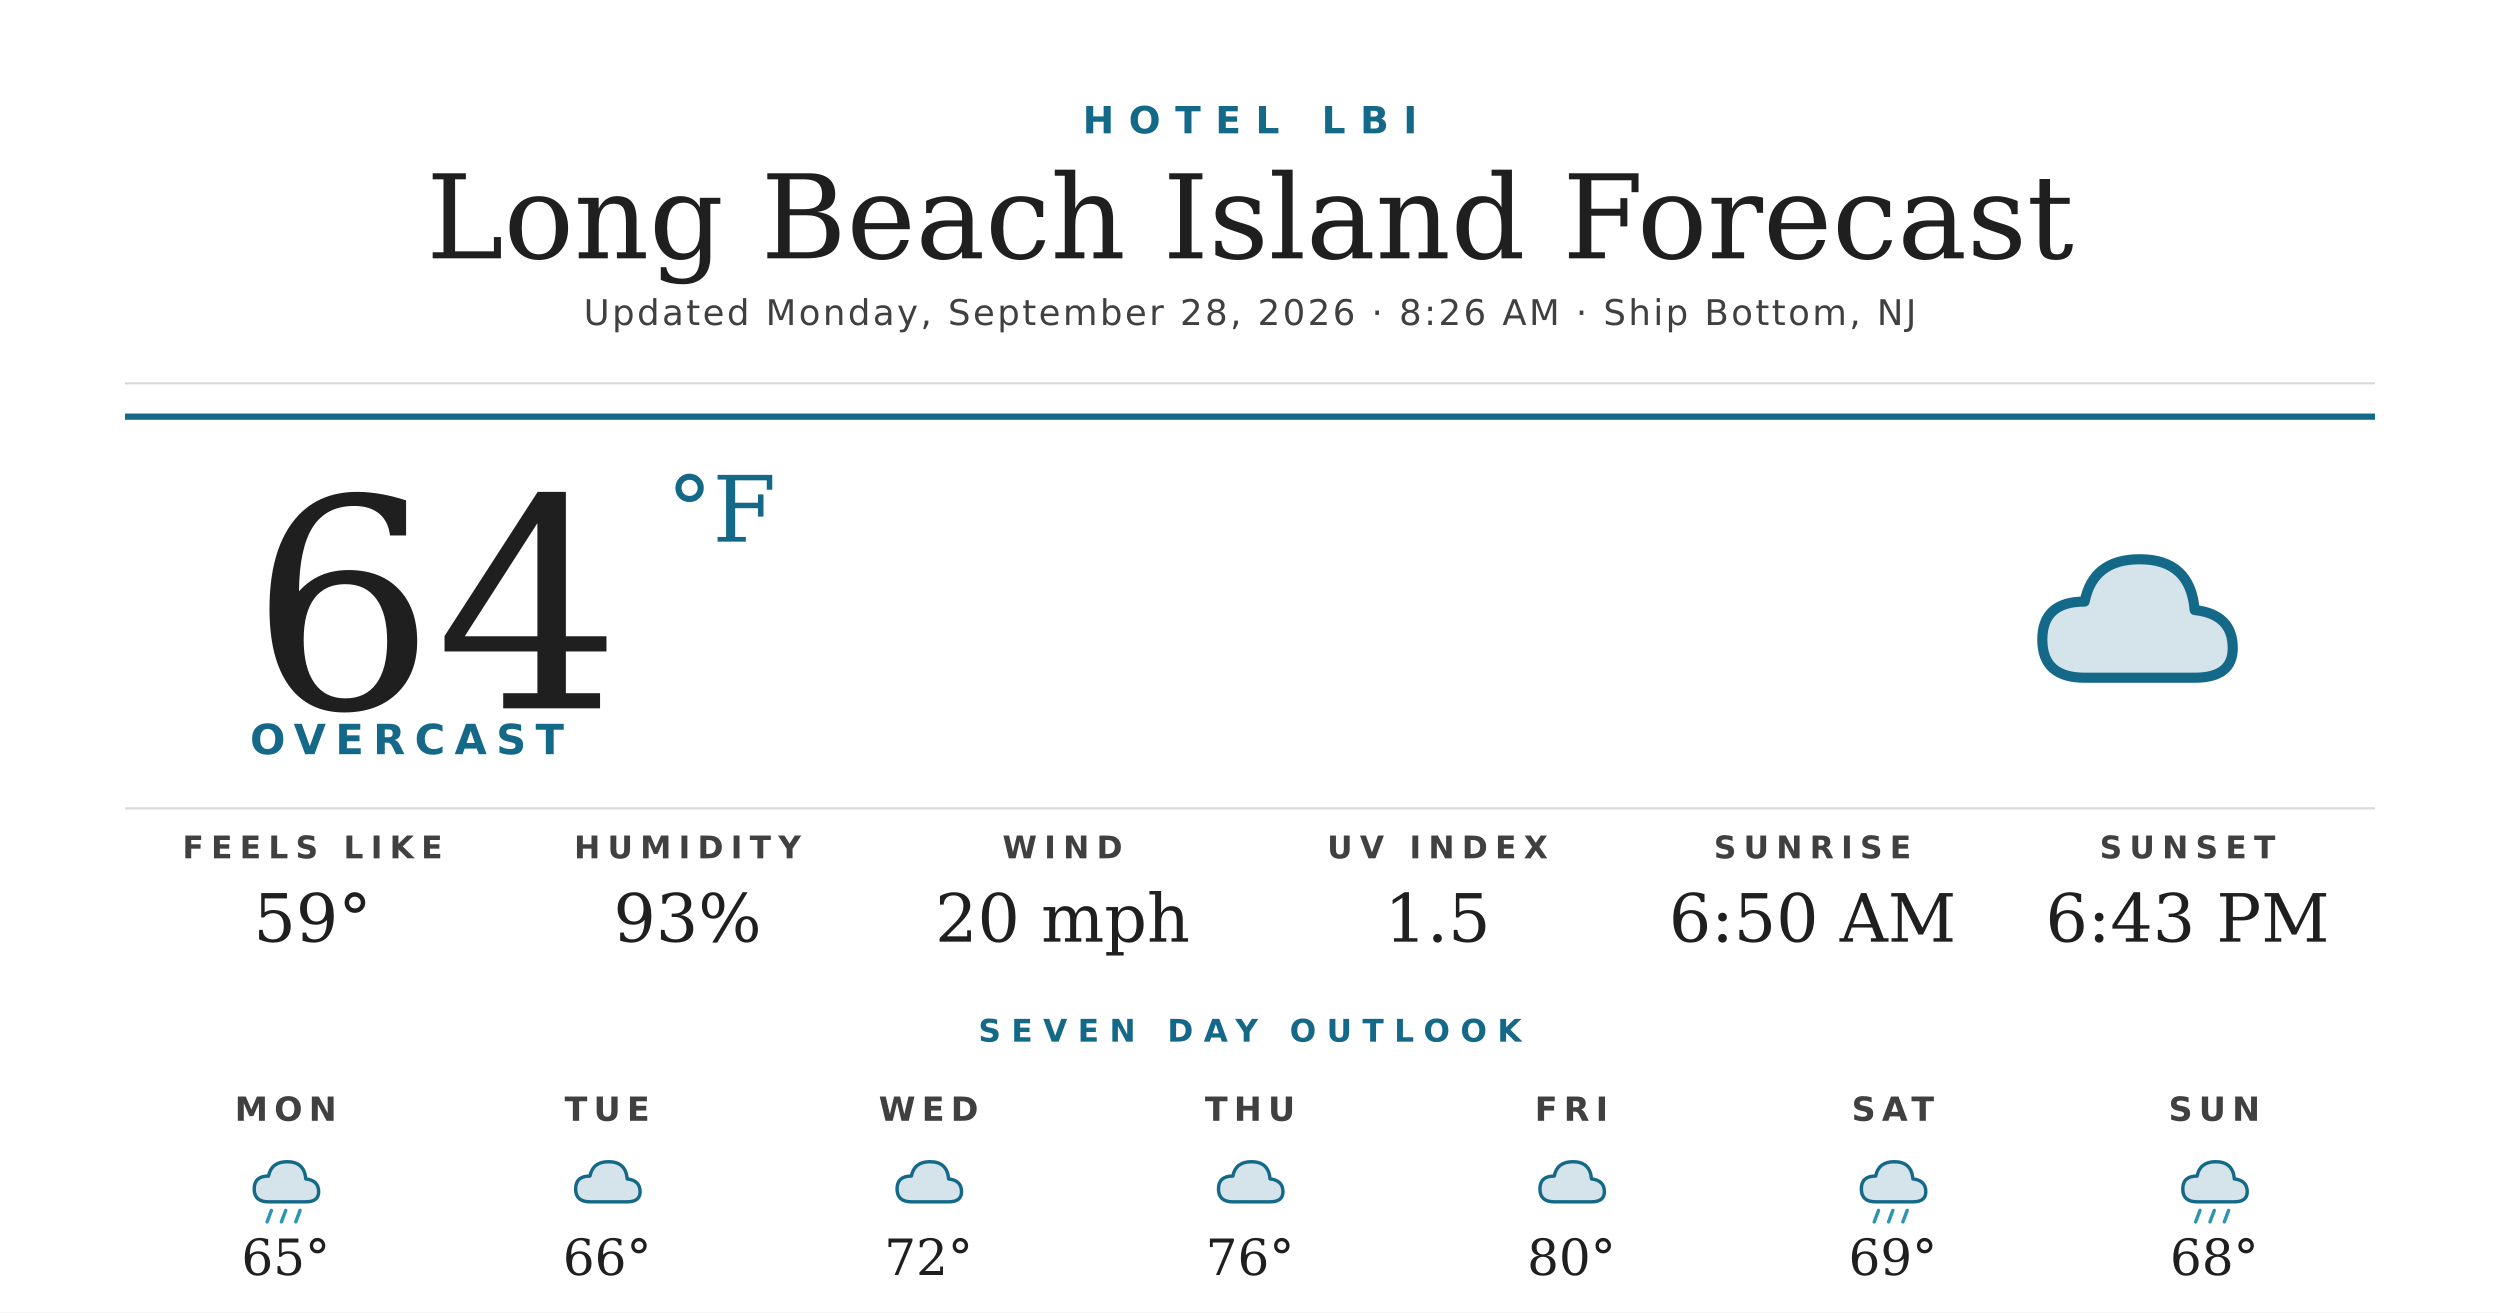
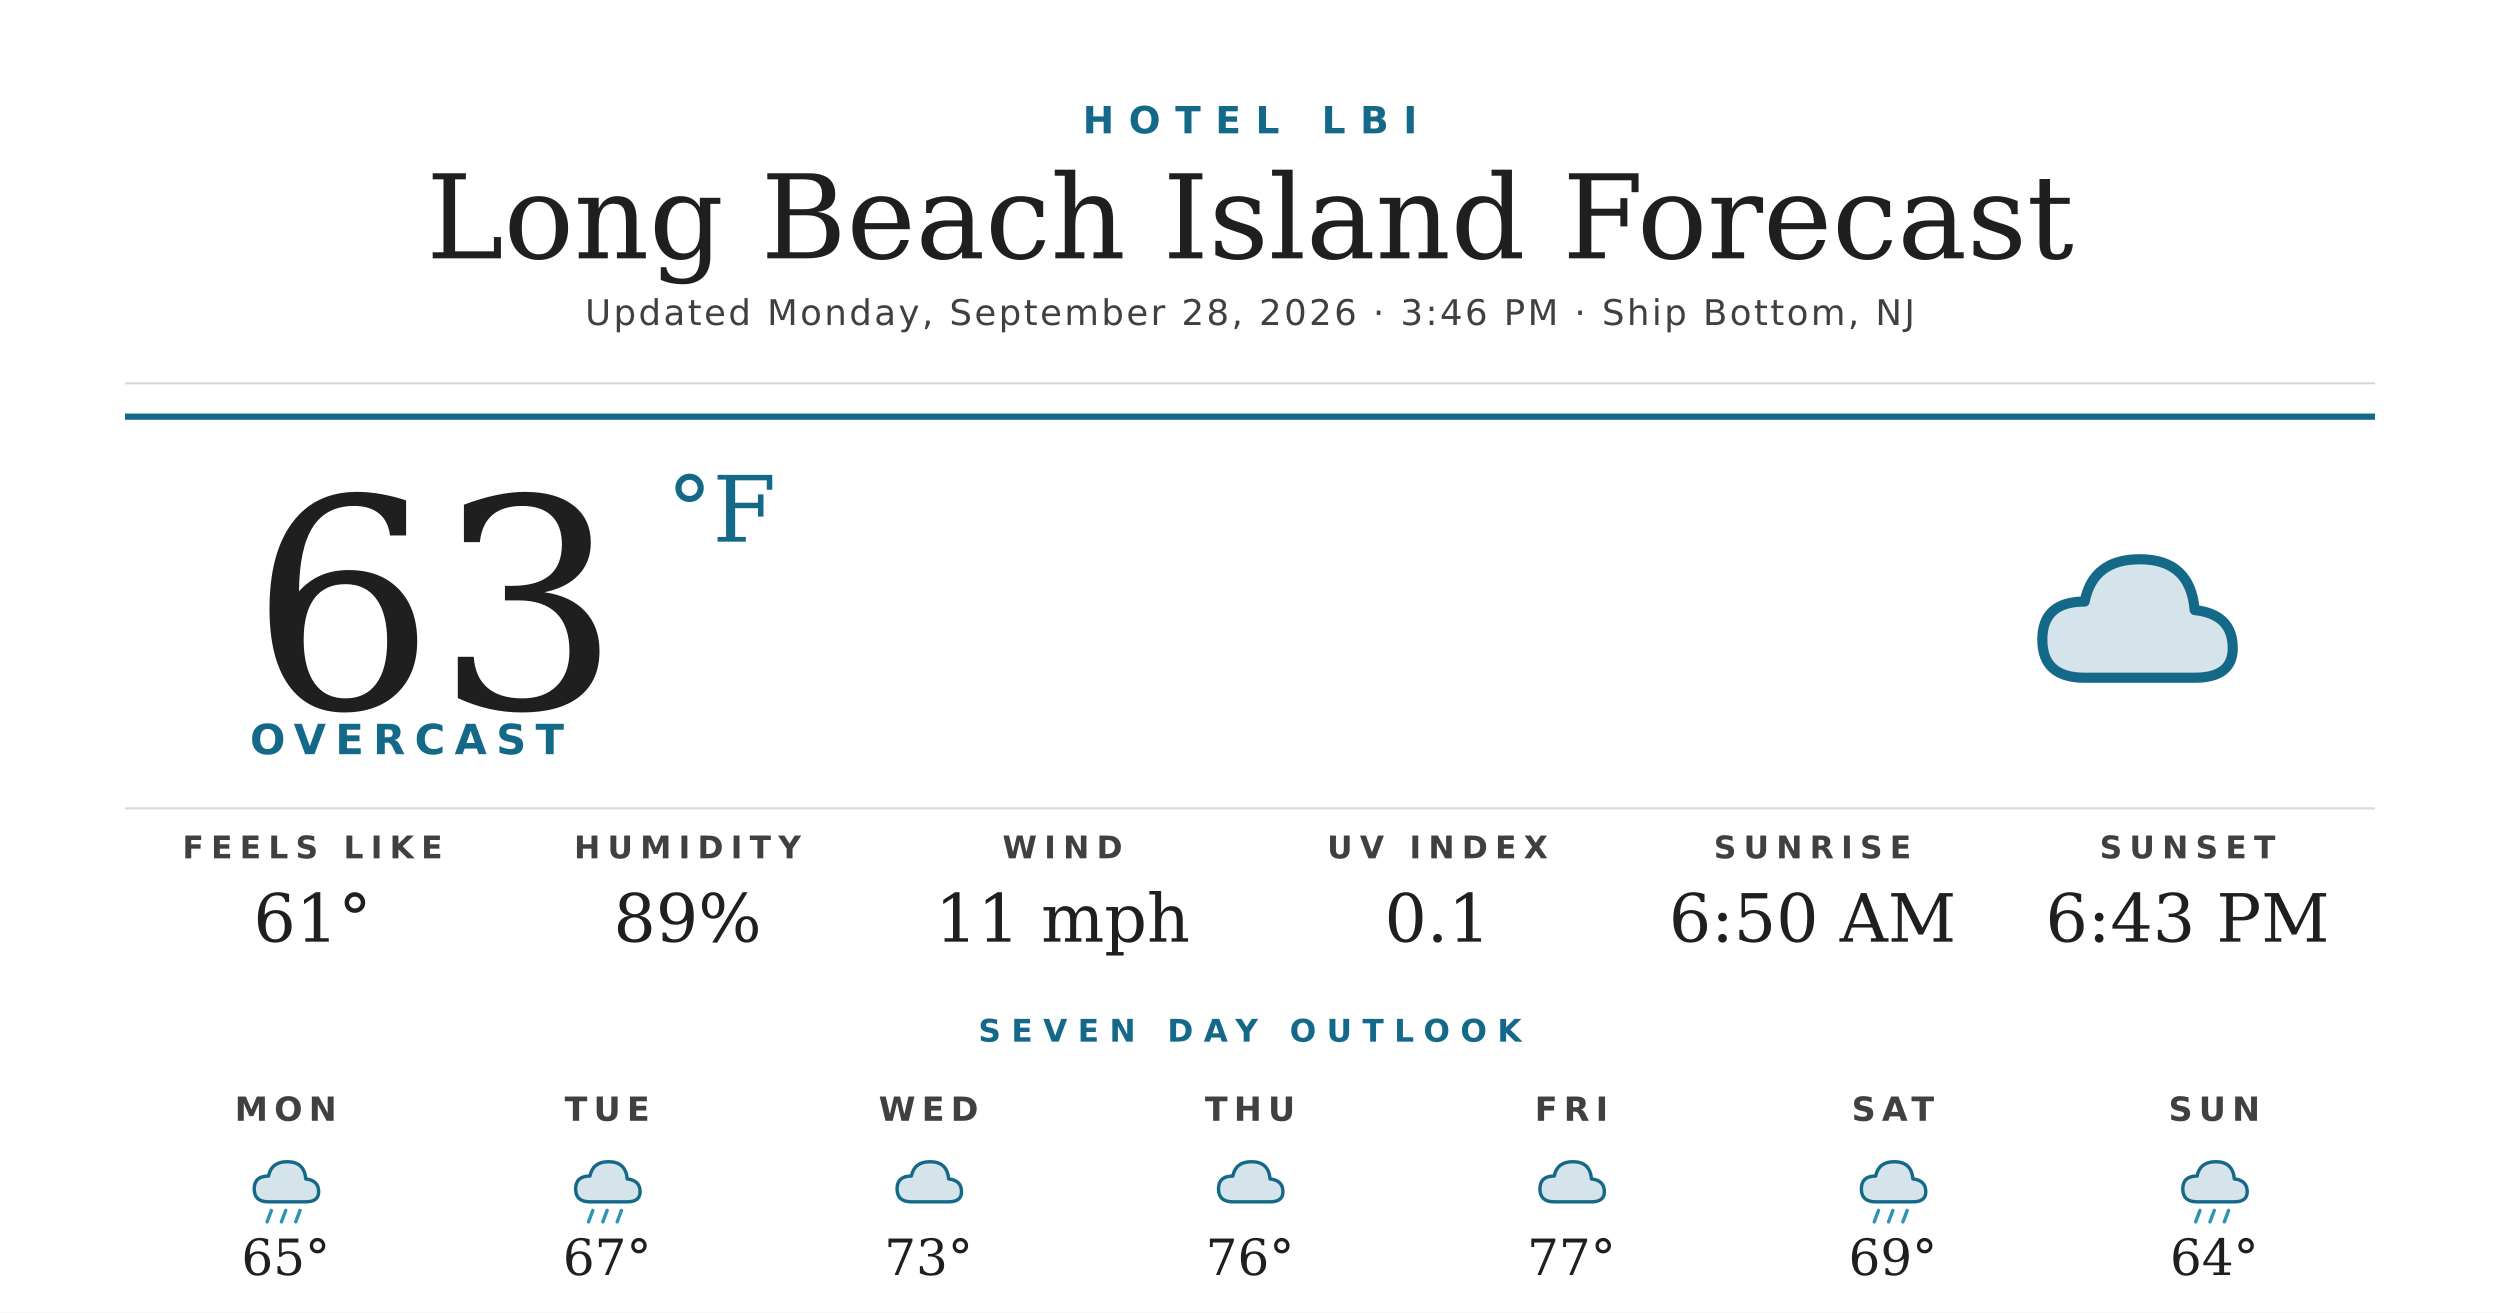
<svg xmlns="http://www.w3.org/2000/svg" width="1200" height="630" viewBox="0 0 1200 630">
  <rect width="1200" height="630" fill="#ffffff" />
  <text x="600" y="64" text-anchor="middle" font-family="'Montserrat Bold', 'Montserrat', 'DejaVu Sans', Helvetica, Arial, sans-serif" font-size="18" font-weight="700" fill="#156988" letter-spacing="7">HOTEL LBI</text>
  <text x="600" y="124" text-anchor="middle" font-family="'Prata', 'DejaVu Serif', Georgia, serif" font-size="56" fill="#1f1f1f">Long Beach Island Forecast</text>
-   <text x="600" y="156" text-anchor="middle" font-family="'Montserrat', 'DejaVu Sans', Helvetica, Arial, sans-serif" font-size="17" font-weight="500" fill="#404040" letter-spacing="1.2">Updated Monday, September 28, 2026 · 8:26 AM · Ship Bottom, NJ</text>
+   <text x="600" y="156" text-anchor="middle" font-family="'Montserrat', 'DejaVu Sans', Helvetica, Arial, sans-serif" font-size="17" font-weight="500" fill="#404040" letter-spacing="1.2">Updated Monday, September 28, 2026 · 3:46 PM · Ship Bottom, NJ</text>
  <line x1="60" y1="184" x2="1140" y2="184" stroke="#d8d8d8" stroke-width="1" />
  <line x1="60" y1="200" x2="1140" y2="200" stroke="#156988" stroke-width="3" />
-   <text x="120" y="340" font-family="'Prata', 'DejaVu Serif', Georgia, serif" font-size="140" fill="#1f1f1f">64</text>
+   <text x="120" y="340" font-family="'Prata', 'DejaVu Serif', Georgia, serif" font-size="140" fill="#1f1f1f">63</text>
  <text x="320" y="260" font-family="'Prata', 'DejaVu Serif', Georgia, serif" font-size="44" fill="#156988">°F</text>
  <text x="120" y="362" font-family="'Montserrat Bold', 'Montserrat', 'DejaVu Sans', Helvetica, Arial, sans-serif" font-size="20" font-weight="700" fill="#156988" letter-spacing="4.5">OVERCAST</text>
  <g transform="translate(960,240) scale(2.03125)">
    <path d="M20 42 Q10 42 10 33 Q10 24 20 24 Q22 14 33 14 Q45 14 46 26 Q55 27 55 35 Q55 42 46 42 Z" fill="#156988" opacity="0.18" />
    <path d="M20 42 Q10 42 10 33 Q10 24 20 24 Q22 14 33 14 Q45 14 46 26 Q55 27 55 35 Q55 42 46 42 Z" fill="none" stroke="#156988" stroke-width="2.4" stroke-linejoin="round" />
  </g>
  <line x1="60" y1="388" x2="1140" y2="388" stroke="#d8d8d8" stroke-width="1" />
  <text x="150" y="412" text-anchor="middle" font-family="'Montserrat Bold', 'Montserrat', 'DejaVu Sans', Helvetica, Arial, sans-serif" font-size="15" font-weight="700" fill="#404040" letter-spacing="3.5">FEELS LIKE</text>
-   <text x="150" y="452" text-anchor="middle" font-family="'Prata', 'DejaVu Serif', Georgia, serif" font-size="32" fill="#1f1f1f">59°</text>
+   <text x="150" y="452" text-anchor="middle" font-family="'Prata', 'DejaVu Serif', Georgia, serif" font-size="32" fill="#1f1f1f">61°</text>
  <text x="330" y="412" text-anchor="middle" font-family="'Montserrat Bold', 'Montserrat', 'DejaVu Sans', Helvetica, Arial, sans-serif" font-size="15" font-weight="700" fill="#404040" letter-spacing="3.5">HUMIDITY</text>
-   <text x="330" y="452" text-anchor="middle" font-family="'Prata', 'DejaVu Serif', Georgia, serif" font-size="32" fill="#1f1f1f">93%</text>
+   <text x="330" y="452" text-anchor="middle" font-family="'Prata', 'DejaVu Serif', Georgia, serif" font-size="32" fill="#1f1f1f">89%</text>
  <text x="510" y="412" text-anchor="middle" font-family="'Montserrat Bold', 'Montserrat', 'DejaVu Sans', Helvetica, Arial, sans-serif" font-size="15" font-weight="700" fill="#404040" letter-spacing="3.5">WIND</text>
-   <text x="510" y="452" text-anchor="middle" font-family="'Prata', 'DejaVu Serif', Georgia, serif" font-size="32" fill="#1f1f1f">20 mph</text>
+   <text x="510" y="452" text-anchor="middle" font-family="'Prata', 'DejaVu Serif', Georgia, serif" font-size="32" fill="#1f1f1f">11 mph</text>
  <text x="690" y="412" text-anchor="middle" font-family="'Montserrat Bold', 'Montserrat', 'DejaVu Sans', Helvetica, Arial, sans-serif" font-size="15" font-weight="700" fill="#404040" letter-spacing="3.5">UV INDEX</text>
-   <text x="690" y="452" text-anchor="middle" font-family="'Prata', 'DejaVu Serif', Georgia, serif" font-size="32" fill="#1f1f1f">1.5</text>
+   <text x="690" y="452" text-anchor="middle" font-family="'Prata', 'DejaVu Serif', Georgia, serif" font-size="32" fill="#1f1f1f">0.1</text>
  <text x="870" y="412" text-anchor="middle" font-family="'Montserrat Bold', 'Montserrat', 'DejaVu Sans', Helvetica, Arial, sans-serif" font-size="15" font-weight="700" fill="#404040" letter-spacing="3.5">SUNRISE</text>
  <text x="870" y="452" text-anchor="middle" font-family="'Prata', 'DejaVu Serif', Georgia, serif" font-size="32" fill="#1f1f1f">6:50 AM</text>
  <text x="1050" y="412" text-anchor="middle" font-family="'Montserrat Bold', 'Montserrat', 'DejaVu Sans', Helvetica, Arial, sans-serif" font-size="15" font-weight="700" fill="#404040" letter-spacing="3.5">SUNSET</text>
  <text x="1050" y="452" text-anchor="middle" font-family="'Prata', 'DejaVu Serif', Georgia, serif" font-size="32" fill="#1f1f1f">6:43 PM</text>
  <text x="600" y="500" text-anchor="middle" font-family="'Montserrat Bold', 'Montserrat', 'DejaVu Sans', Helvetica, Arial, sans-serif" font-size="15" font-weight="700" fill="#156988" letter-spacing="5">SEVEN DAY OUTLOOK</text>
  <text x="137.143" y="538" text-anchor="middle" font-family="'Montserrat Bold', 'Montserrat', 'DejaVu Sans', Helvetica, Arial, sans-serif" font-size="16" font-weight="700" fill="#404040" letter-spacing="3">MON</text>
  <g transform="translate(115.1429,548) scale(0.6875)">
    <path d="M20 42 Q10 42 10 33 Q10 24 20 24 Q22 14 33 14 Q45 14 46 26 Q55 27 55 35 Q55 42 46 42 Z" fill="#156988" opacity="0.18" />
    <path d="M20 42 Q10 42 10 33 Q10 24 20 24 Q22 14 33 14 Q45 14 46 26 Q55 27 55 35 Q55 42 46 42 Z" fill="none" stroke="#156988" stroke-width="2.4" stroke-linejoin="round" />
    <g stroke="#2C95B3" stroke-width="2.4" stroke-linecap="round">
      <line x1="22" y1="48" x2="19" y2="56" />
      <line x1="32" y1="48" x2="29" y2="56" />
      <line x1="42" y1="48" x2="39" y2="56" />
    </g>
  </g>
  <text x="137.143" y="612" text-anchor="middle" font-family="'Prata', 'DejaVu Serif', Georgia, serif" font-size="24" fill="#1f1f1f">65°</text>
  <text x="291.429" y="538" text-anchor="middle" font-family="'Montserrat Bold', 'Montserrat', 'DejaVu Sans', Helvetica, Arial, sans-serif" font-size="16" font-weight="700" fill="#404040" letter-spacing="3">TUE</text>
  <g transform="translate(269.4286,548) scale(0.6875)">
    <path d="M20 42 Q10 42 10 33 Q10 24 20 24 Q22 14 33 14 Q45 14 46 26 Q55 27 55 35 Q55 42 46 42 Z" fill="#156988" opacity="0.18" />
    <path d="M20 42 Q10 42 10 33 Q10 24 20 24 Q22 14 33 14 Q45 14 46 26 Q55 27 55 35 Q55 42 46 42 Z" fill="none" stroke="#156988" stroke-width="2.4" stroke-linejoin="round" />
+     <g stroke="#2C95B3" stroke-width="2.4" stroke-linecap="round">
+       <line x1="22" y1="48" x2="19" y2="56" />
+       <line x1="32" y1="48" x2="29" y2="56" />
+       <line x1="42" y1="48" x2="39" y2="56" />
+     </g>
  </g>
-   <text x="291.429" y="612" text-anchor="middle" font-family="'Prata', 'DejaVu Serif', Georgia, serif" font-size="24" fill="#1f1f1f">66°</text>
+   <text x="291.429" y="612" text-anchor="middle" font-family="'Prata', 'DejaVu Serif', Georgia, serif" font-size="24" fill="#1f1f1f">67°</text>
  <text x="445.714" y="538" text-anchor="middle" font-family="'Montserrat Bold', 'Montserrat', 'DejaVu Sans', Helvetica, Arial, sans-serif" font-size="16" font-weight="700" fill="#404040" letter-spacing="3">WED</text>
  <g transform="translate(423.7143,548) scale(0.6875)">
    <path d="M20 42 Q10 42 10 33 Q10 24 20 24 Q22 14 33 14 Q45 14 46 26 Q55 27 55 35 Q55 42 46 42 Z" fill="#156988" opacity="0.18" />
    <path d="M20 42 Q10 42 10 33 Q10 24 20 24 Q22 14 33 14 Q45 14 46 26 Q55 27 55 35 Q55 42 46 42 Z" fill="none" stroke="#156988" stroke-width="2.4" stroke-linejoin="round" />
  </g>
-   <text x="445.714" y="612" text-anchor="middle" font-family="'Prata', 'DejaVu Serif', Georgia, serif" font-size="24" fill="#1f1f1f">72°</text>
+   <text x="445.714" y="612" text-anchor="middle" font-family="'Prata', 'DejaVu Serif', Georgia, serif" font-size="24" fill="#1f1f1f">73°</text>
  <text x="600" y="538" text-anchor="middle" font-family="'Montserrat Bold', 'Montserrat', 'DejaVu Sans', Helvetica, Arial, sans-serif" font-size="16" font-weight="700" fill="#404040" letter-spacing="3">THU</text>
  <g transform="translate(578,548) scale(0.6875)">
    <path d="M20 42 Q10 42 10 33 Q10 24 20 24 Q22 14 33 14 Q45 14 46 26 Q55 27 55 35 Q55 42 46 42 Z" fill="#156988" opacity="0.18" />
    <path d="M20 42 Q10 42 10 33 Q10 24 20 24 Q22 14 33 14 Q45 14 46 26 Q55 27 55 35 Q55 42 46 42 Z" fill="none" stroke="#156988" stroke-width="2.4" stroke-linejoin="round" />
  </g>
  <text x="600" y="612" text-anchor="middle" font-family="'Prata', 'DejaVu Serif', Georgia, serif" font-size="24" fill="#1f1f1f">76°</text>
  <text x="754.286" y="538" text-anchor="middle" font-family="'Montserrat Bold', 'Montserrat', 'DejaVu Sans', Helvetica, Arial, sans-serif" font-size="16" font-weight="700" fill="#404040" letter-spacing="3">FRI</text>
  <g transform="translate(732.2857,548) scale(0.6875)">
    <path d="M20 42 Q10 42 10 33 Q10 24 20 24 Q22 14 33 14 Q45 14 46 26 Q55 27 55 35 Q55 42 46 42 Z" fill="#156988" opacity="0.18" />
    <path d="M20 42 Q10 42 10 33 Q10 24 20 24 Q22 14 33 14 Q45 14 46 26 Q55 27 55 35 Q55 42 46 42 Z" fill="none" stroke="#156988" stroke-width="2.4" stroke-linejoin="round" />
  </g>
-   <text x="754.286" y="612" text-anchor="middle" font-family="'Prata', 'DejaVu Serif', Georgia, serif" font-size="24" fill="#1f1f1f">80°</text>
+   <text x="754.286" y="612" text-anchor="middle" font-family="'Prata', 'DejaVu Serif', Georgia, serif" font-size="24" fill="#1f1f1f">77°</text>
  <text x="908.571" y="538" text-anchor="middle" font-family="'Montserrat Bold', 'Montserrat', 'DejaVu Sans', Helvetica, Arial, sans-serif" font-size="16" font-weight="700" fill="#404040" letter-spacing="3">SAT</text>
  <g transform="translate(886.5714,548) scale(0.6875)">
    <path d="M20 42 Q10 42 10 33 Q10 24 20 24 Q22 14 33 14 Q45 14 46 26 Q55 27 55 35 Q55 42 46 42 Z" fill="#156988" opacity="0.18" />
    <path d="M20 42 Q10 42 10 33 Q10 24 20 24 Q22 14 33 14 Q45 14 46 26 Q55 27 55 35 Q55 42 46 42 Z" fill="none" stroke="#156988" stroke-width="2.4" stroke-linejoin="round" />
    <g stroke="#2C95B3" stroke-width="2.4" stroke-linecap="round">
      <line x1="22" y1="48" x2="19" y2="56" />
      <line x1="32" y1="48" x2="29" y2="56" />
      <line x1="42" y1="48" x2="39" y2="56" />
    </g>
  </g>
  <text x="908.571" y="612" text-anchor="middle" font-family="'Prata', 'DejaVu Serif', Georgia, serif" font-size="24" fill="#1f1f1f">69°</text>
  <text x="1062.857" y="538" text-anchor="middle" font-family="'Montserrat Bold', 'Montserrat', 'DejaVu Sans', Helvetica, Arial, sans-serif" font-size="16" font-weight="700" fill="#404040" letter-spacing="3">SUN</text>
  <g transform="translate(1040.857,548) scale(0.6875)">
    <path d="M20 42 Q10 42 10 33 Q10 24 20 24 Q22 14 33 14 Q45 14 46 26 Q55 27 55 35 Q55 42 46 42 Z" fill="#156988" opacity="0.18" />
    <path d="M20 42 Q10 42 10 33 Q10 24 20 24 Q22 14 33 14 Q45 14 46 26 Q55 27 55 35 Q55 42 46 42 Z" fill="none" stroke="#156988" stroke-width="2.4" stroke-linejoin="round" />
    <g stroke="#2C95B3" stroke-width="2.4" stroke-linecap="round">
      <line x1="22" y1="48" x2="19" y2="56" />
      <line x1="32" y1="48" x2="29" y2="56" />
      <line x1="42" y1="48" x2="39" y2="56" />
    </g>
  </g>
-   <text x="1062.857" y="612" text-anchor="middle" font-family="'Prata', 'DejaVu Serif', Georgia, serif" font-size="24" fill="#1f1f1f">68°</text>
+   <text x="1062.857" y="612" text-anchor="middle" font-family="'Prata', 'DejaVu Serif', Georgia, serif" font-size="24" fill="#1f1f1f">64°</text>
</svg>
